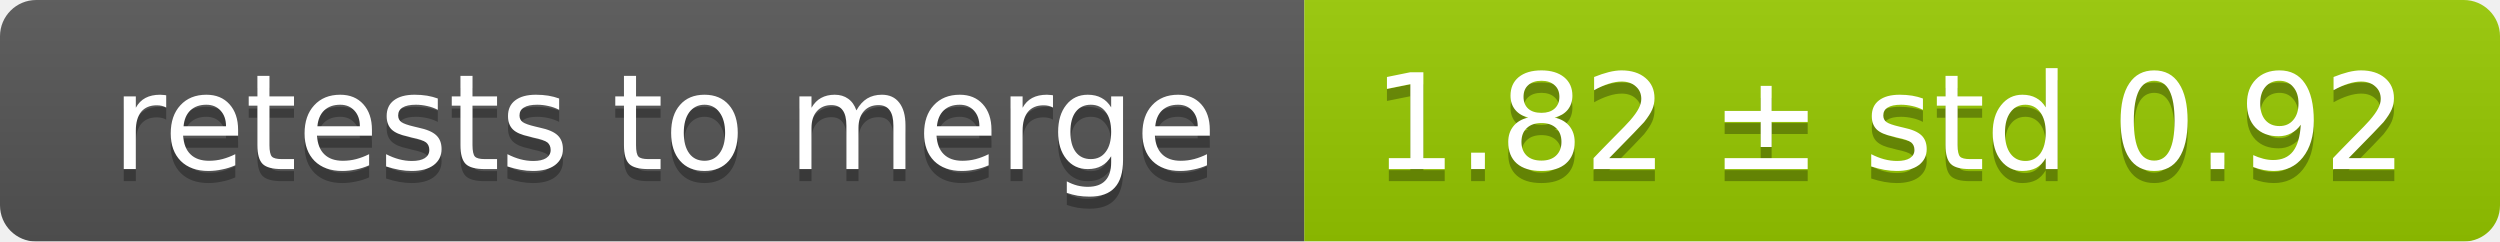
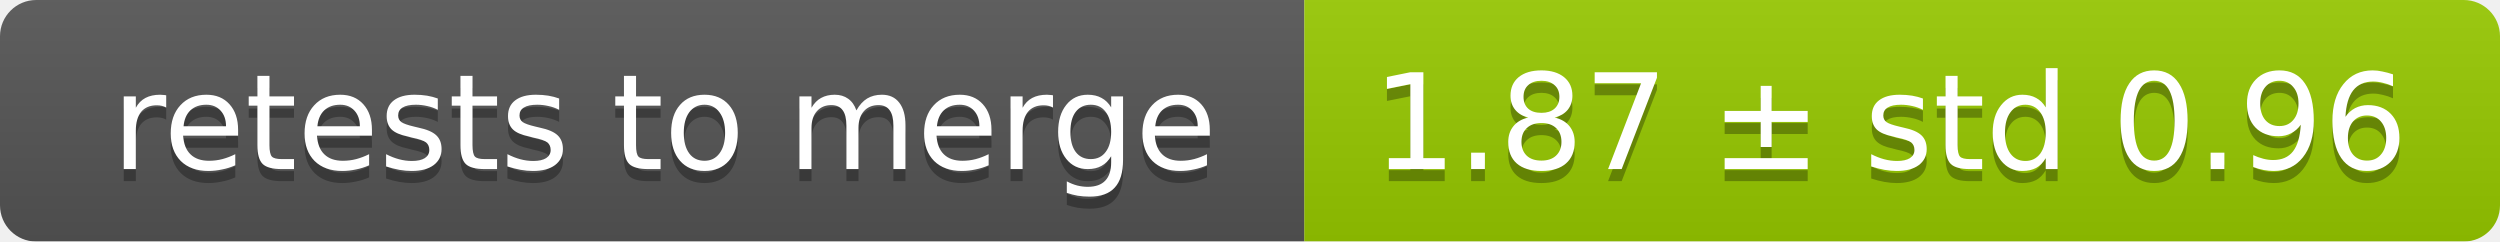
<svg xmlns="http://www.w3.org/2000/svg" width="207" height="20">
  <linearGradient id="smooth" x2="0" y2="100%">
    <stop offset="0" stop-color="#bbb" stop-opacity=".1" />
    <stop offset="1" stop-opacity=".1" />
  </linearGradient>
  <mask id="round">
    <rect width="207" height="20" rx="3" fill="#fff" />
  </mask>
  <g mask="url(#round)">
    <rect width="108" height="20" fill="#555" />
    <rect x="108" width="99" height="20" fill="#97ca00" />
    <rect width="207" height="20" fill="url(#smooth)" />
  </g>
  <g fill="#fff" text-anchor="middle" font-family="DejaVu Sans,Verdana,Geneva,sans-serif" font-size="11">
    <text x="55" y="15" fill="#010101" fill-opacity=".3">retests to merge</text>
    <text x="55" y="14">retests to merge</text>
-     <text x="156.5" y="15" fill="#010101" fill-opacity=".3">1.82 ± std 0.92</text>
-     <text x="156.5" y="14">1.82 ± std 0.92</text>
+     <text x="156.5" y="15" fill="#010101" fill-opacity=".3">1.87 ± std 0.96</text>
+     <text x="156.5" y="14">1.87 ± std 0.96</text>
  </g>
</svg>
